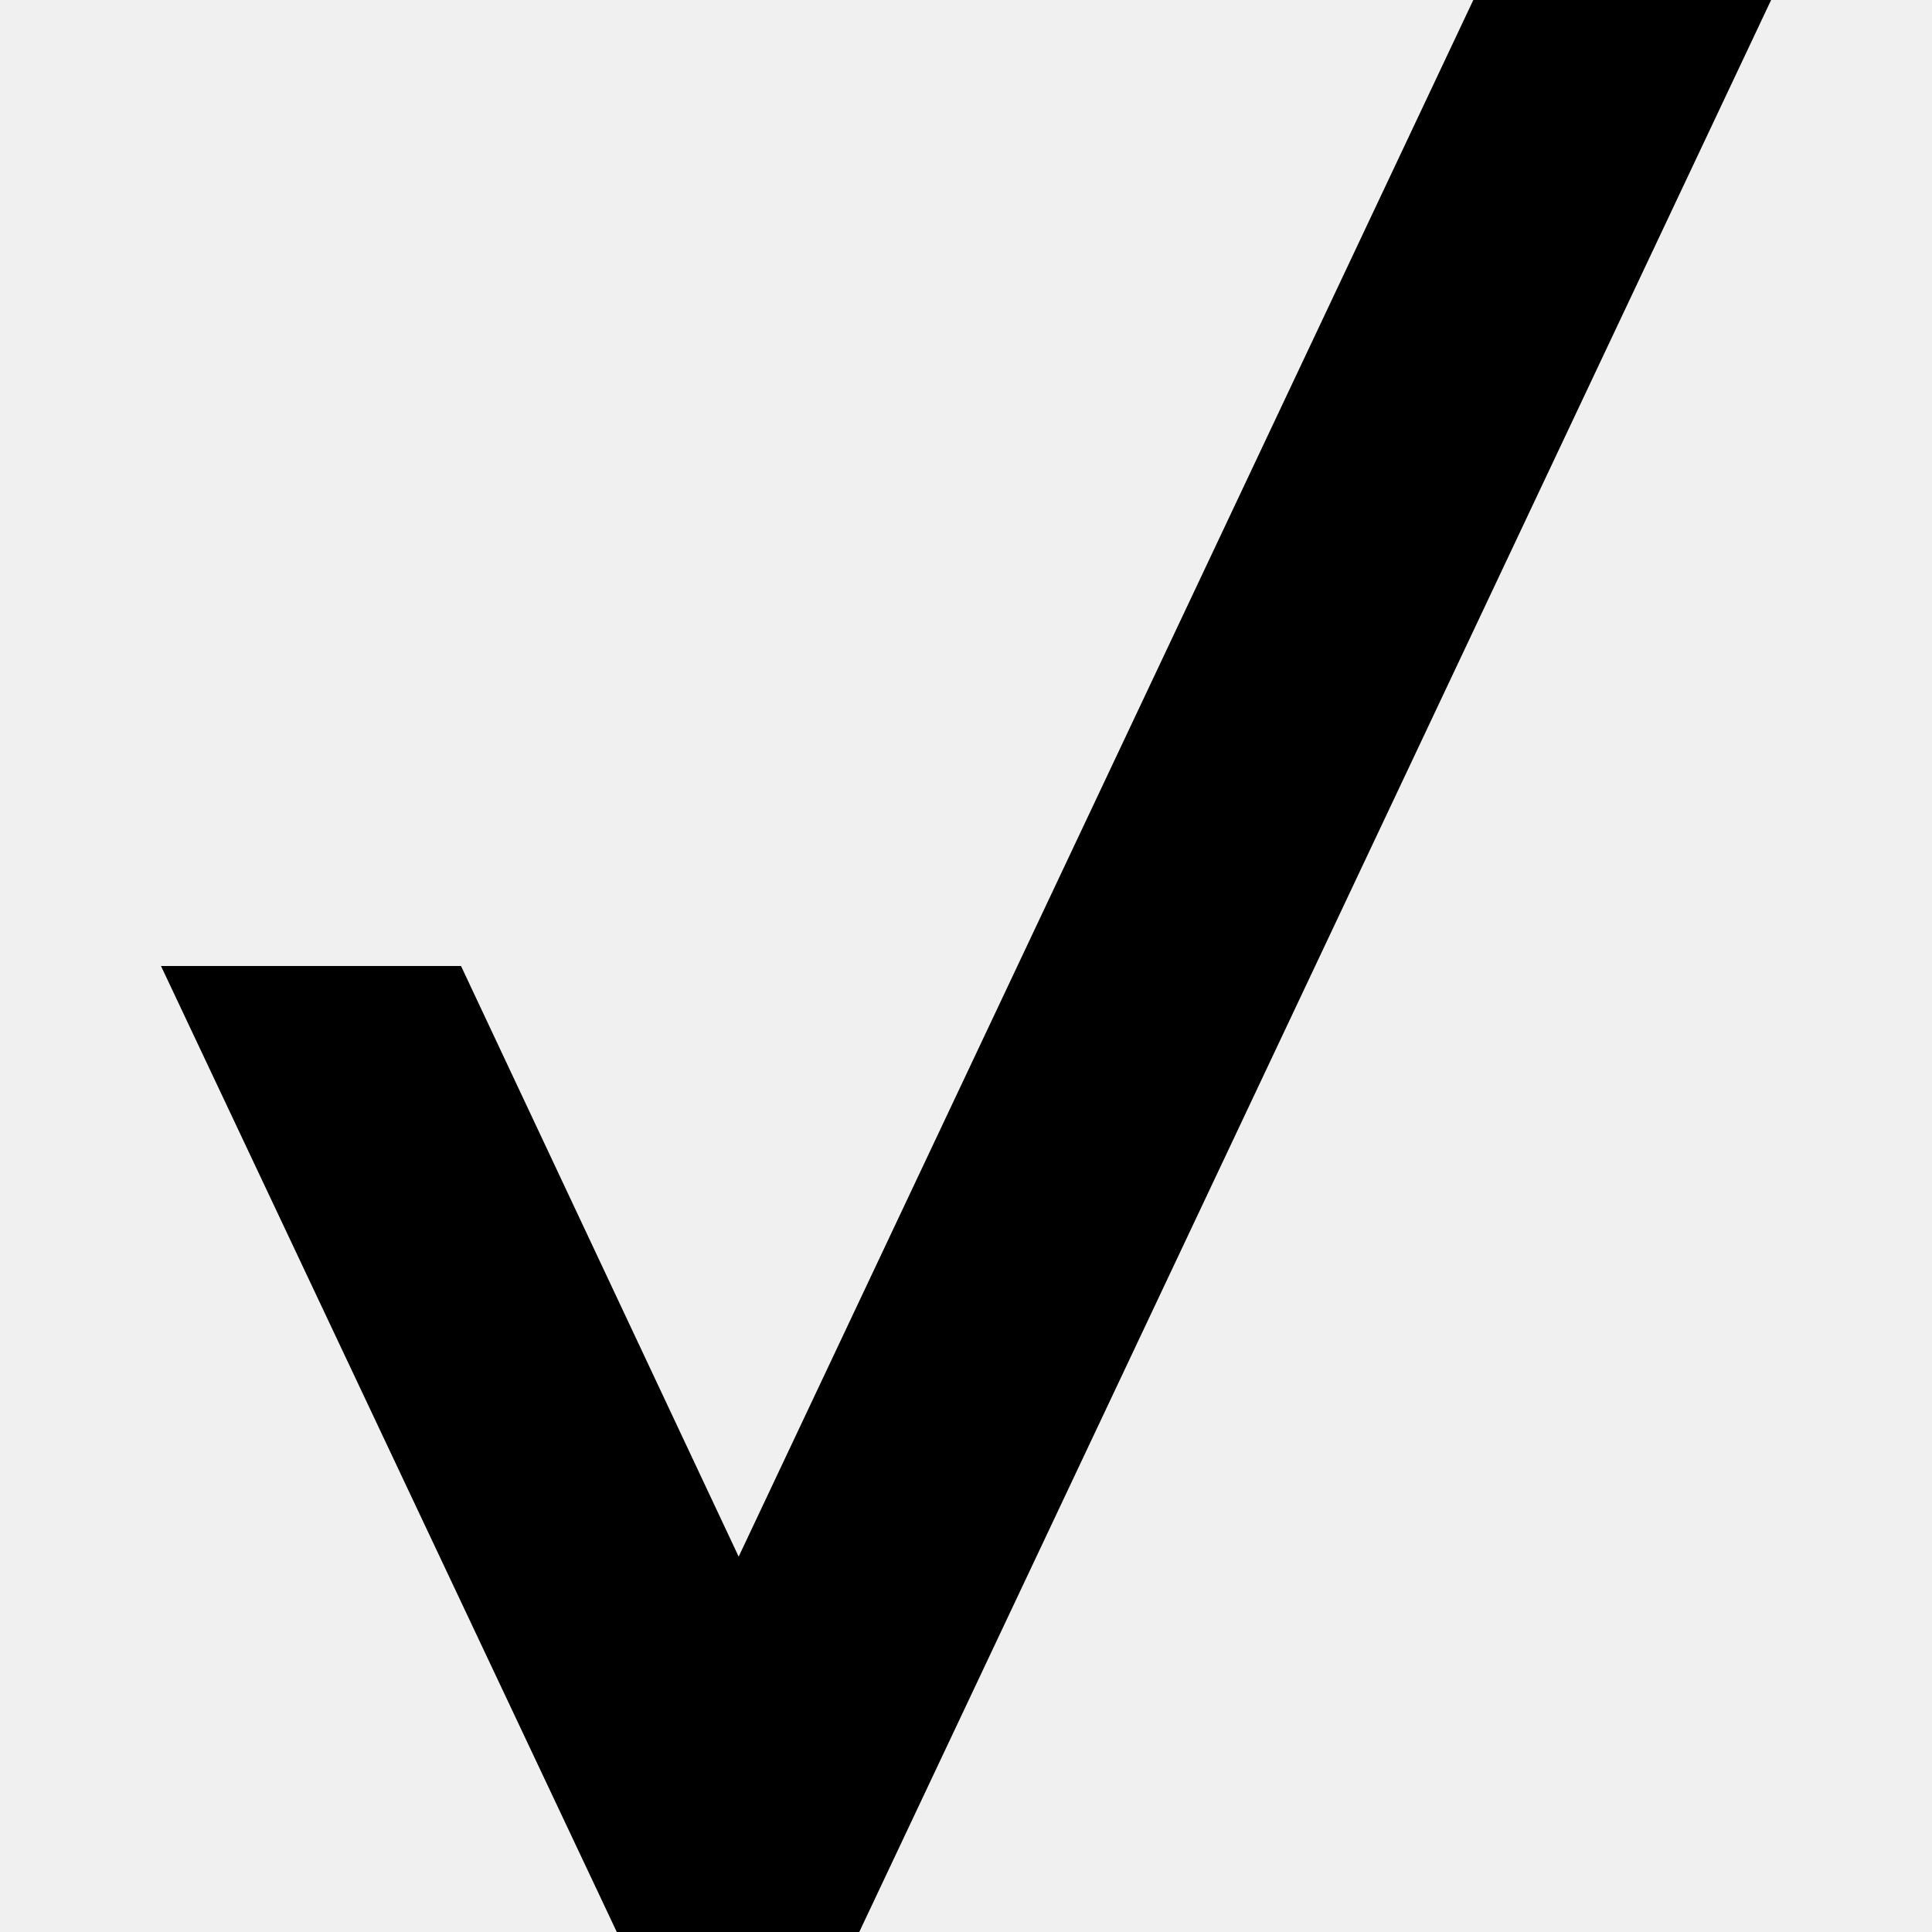
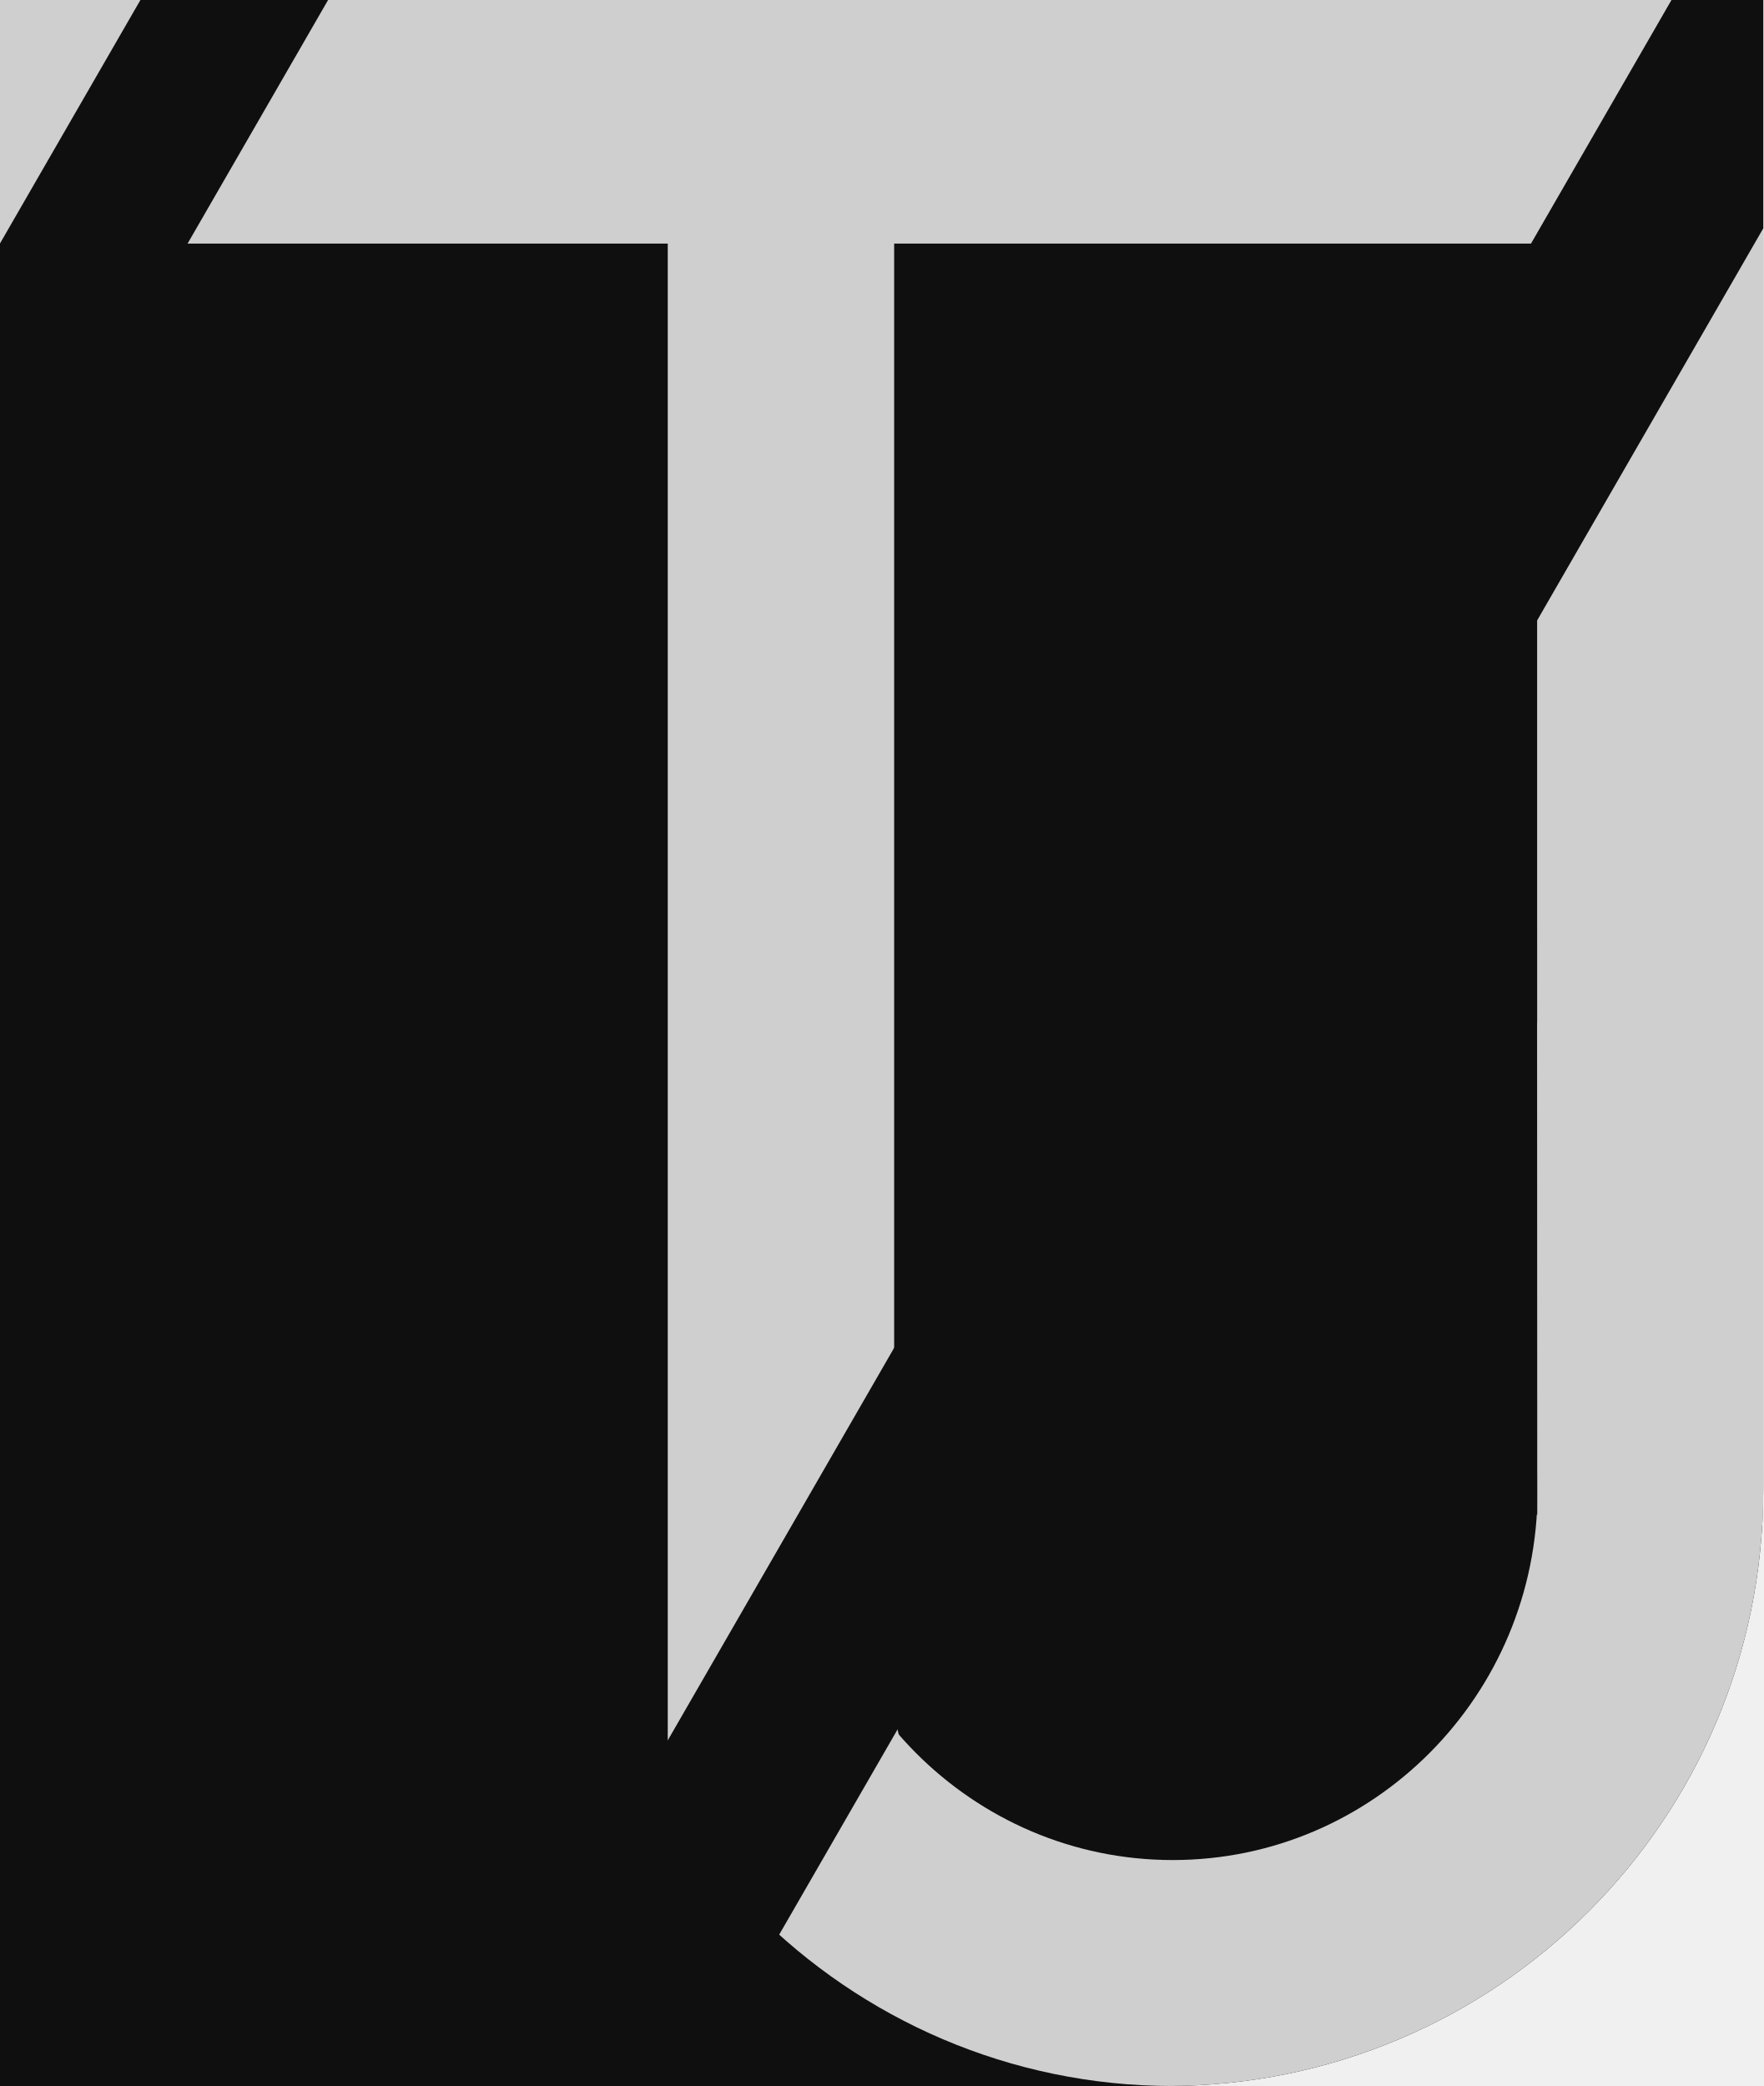
- <svg xmlns="http://www.w3.org/2000/svg" role="img" viewBox="0 0 24 24">
-   <path d="M18.302 0H22v.003L10.674 24H7.662L2 12h3.727l3.449 7.337z" />
+ <svg xmlns="http://www.w3.org/2000/svg" width="71" height="84" fill="none">
+   <g clip-path="url(#clip0)">
+     <path d="M0 0h71v60c0 13.255-10.745 24-24 24H0V0z" fill="#0F0F0F" />
+     <path fill="#CFCFCF" d="M61.895-.862h9.117v62.283h-9.117z" />
+     <path d="M66.463 60.023c0 10.764-8.648 19.428-19.24 19.428-10.593 0-19.24-8.664-19.24-19.428 0-10.764 8.647-19.428 19.24-19.428 10.592 0 19.24 8.665 19.24 19.428z" stroke="#CFCFCF" stroke-width="9.1" />
+     <path d="M61.9 61.011l-.008-23.781-7.857-.348-5.057 8.938L61.9 61.011zM-4.3 55.569l42.733-73.96L70.625.432l-42.732 73.96z" fill="#0F0F0F" />
+     <path d="M35.753 68.744c.056.782.38 2.473 1.238 2.989" stroke="#CFCFCF" stroke-width=".5" />
+     <path fill="#CFCFCF" d="M26.888 9.06h9.117v64.679h-9.117z" />
+     <path fill="#CFCFCF" d="M-.002 9.81V-.117h70.978V9.81z" />
+     <path fill="#0F0F0F" d="M-.003 9.808L8.14-4.31 13.788-1 5.646 13.116zM21.796 78.912L68.568-2.19l6.726 3.94-46.772 81.103z" />
+   </g>
+   <defs>
+     <clipPath id="clip0">
+       <path d="M0 0h71v60c0 13.255-10.745 24-24 24H0V0z" fill="#fff" />
+     </clipPath>
+   </defs>
</svg>
